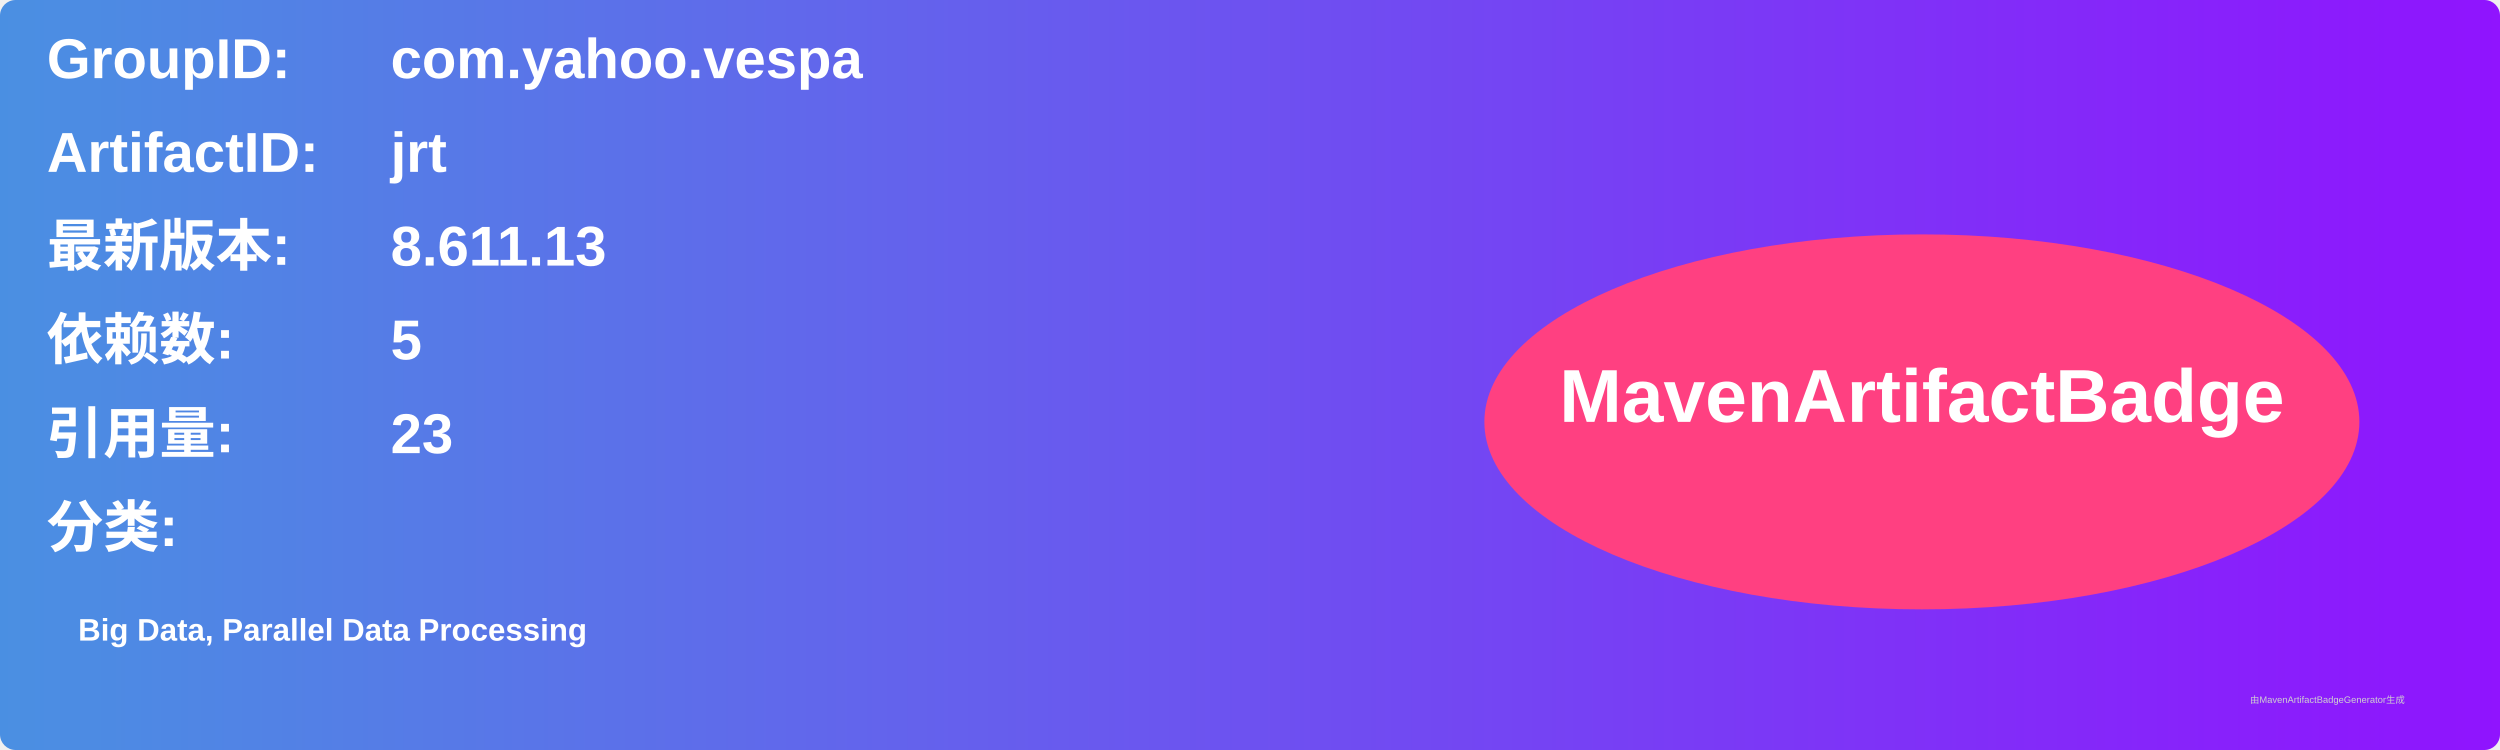
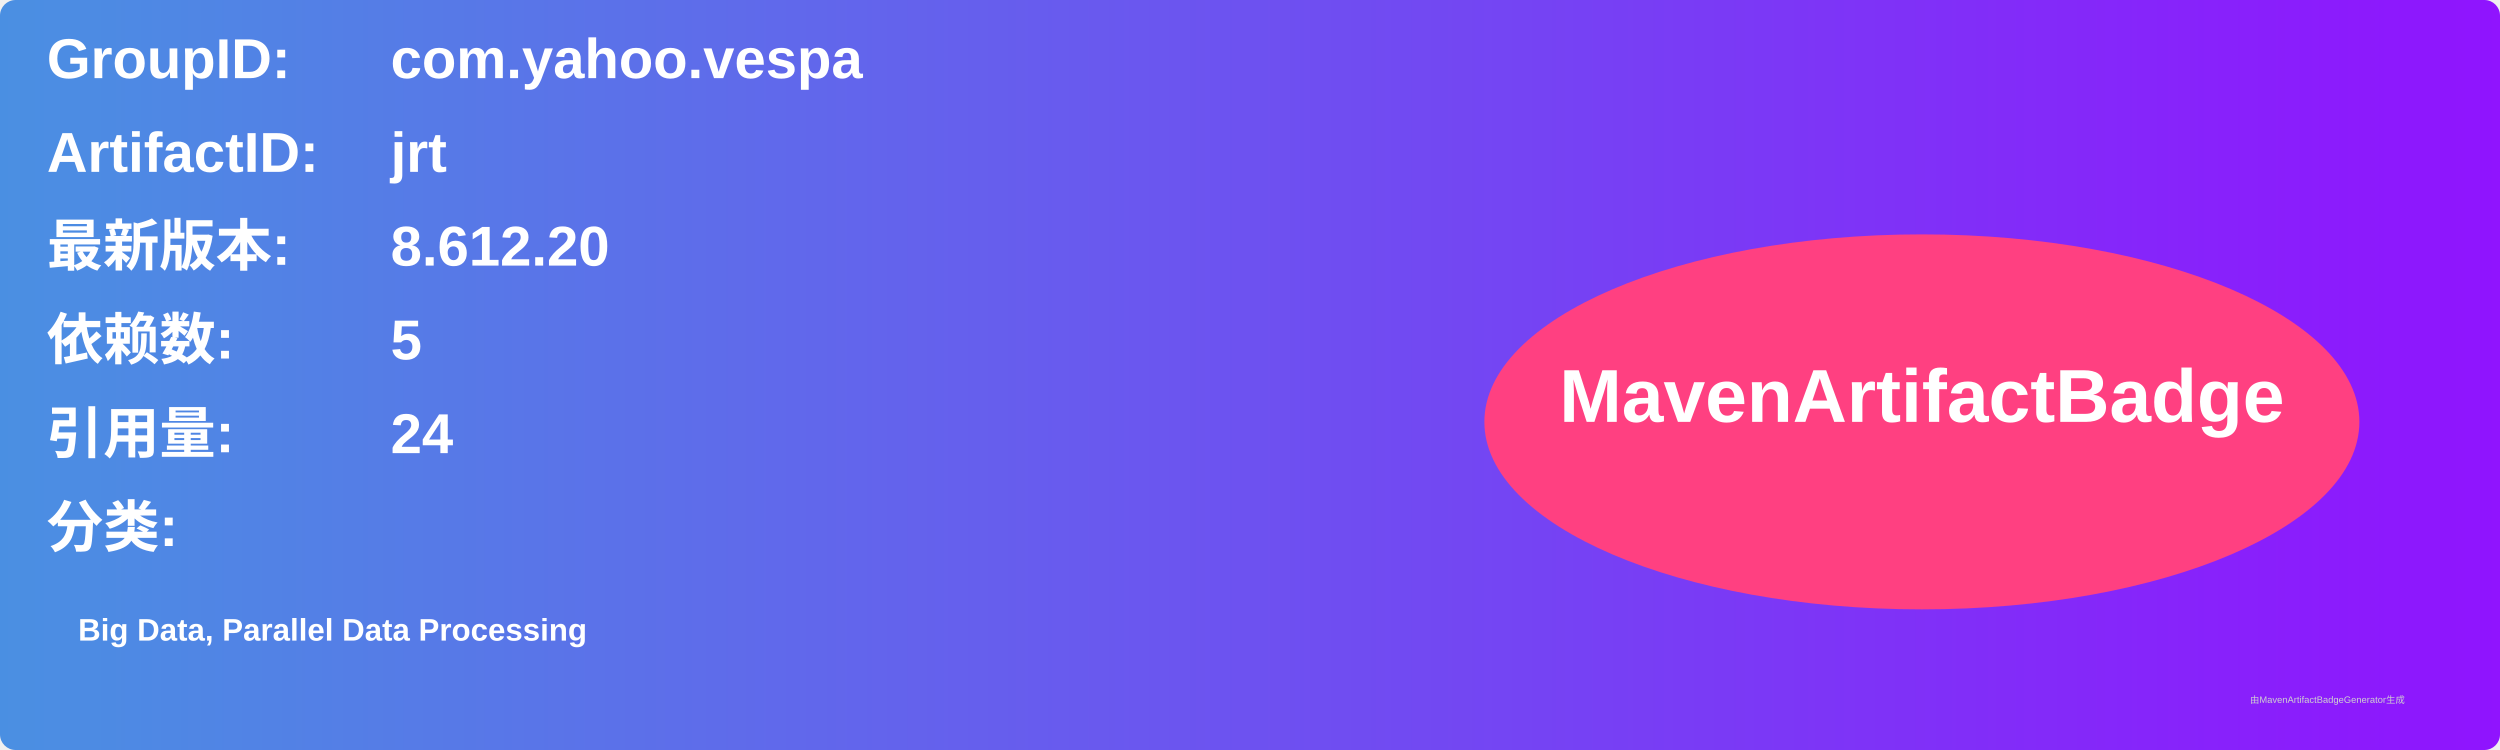
<svg xmlns="http://www.w3.org/2000/svg" width="800" height="240" viewBox="0 0 800 240">
  <linearGradient id="grad" x1="0%" y1="0%" x2="100%" y2="0%">
    <stop offset="0%" stop-color="#4a90e2" />
    <stop offset="100%" stop-color="#9013fe" />
  </linearGradient>
  <rect width="100%" height="100%" rx="5" ry="5" fill="url(#grad)" />
  <g transform="translate(15, 15)">
    <text x="0" y="10" font-family="Arial" font-size="18" fill="white" font-weight="bold" width="260">GroupID:</text>
    <text x="110" y="10" font-family="Arial" font-size="18" fill="white" font-weight="bold" width="460">com.yahoo.vespa</text>
    <text x="0" y="40" font-family="Arial" font-size="18" fill="white" font-weight="bold" width="260">ArtifactID:</text>
    <text x="110" y="40" font-family="Arial" font-size="18" fill="white" font-weight="bold" width="460">jrt</text>
    <text x="0" y="70" font-family="Arial" font-size="18" fill="white" font-weight="bold">最新版本:</text>
    <text x="110" y="70" font-family="Arial" font-size="18" fill="white" font-weight="bold">
-       <tspan font-weight="bold">8.611.13</tspan>
+       <tspan font-weight="bold">8.612.20</tspan>
    </text>
    <text x="0" y="100" font-family="Arial" font-size="18" fill="white" font-weight="bold">依赖数: </text>
    <text x="110" y="100" font-family="Arial" font-size="18" fill="white">
      <tspan font-weight="bold">5</tspan>
    </text>
    <text x="0" y="130" font-family="Arial" font-size="18" fill="white" font-weight="bold">引用量: </text>
    <text x="110" y="130" font-family="Arial" font-size="18" fill="white">
-       <tspan font-weight="bold">23</tspan>
+       <tspan font-weight="bold">24</tspan>
    </text>
    <text x="0" y="160" font-family="Arial" font-size="18" fill="white" font-weight="bold">分类:</text>
    <text x="10" y="190" font-family="Arial" font-size="10" fill="white">
      <tspan font-weight="bold">Big Data, Parallel Data Processing</tspan>
    </text>
    <ellipse cx="600" cy="120" rx="140" ry="60" fill="#ff4081" />
    <text x="600" y="120" text-anchor="middle" font-family="Arial" font-size="24" fill="white" font-weight="bold">MavenArtifactBadge</text>
  </g>
  <text x="720" y="225" font-family="Arial" font-size="3" fill="#d0d0d0">由MavenArtifactBadgeGenerator生成</text>
</svg>
